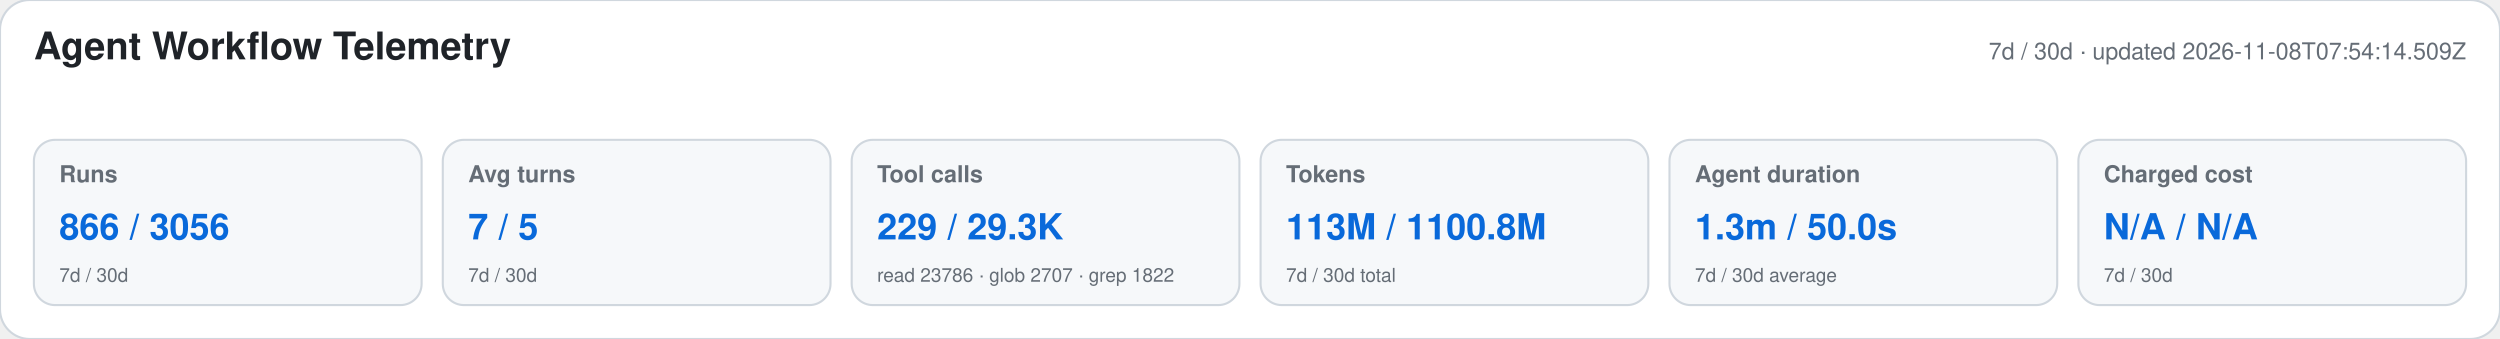
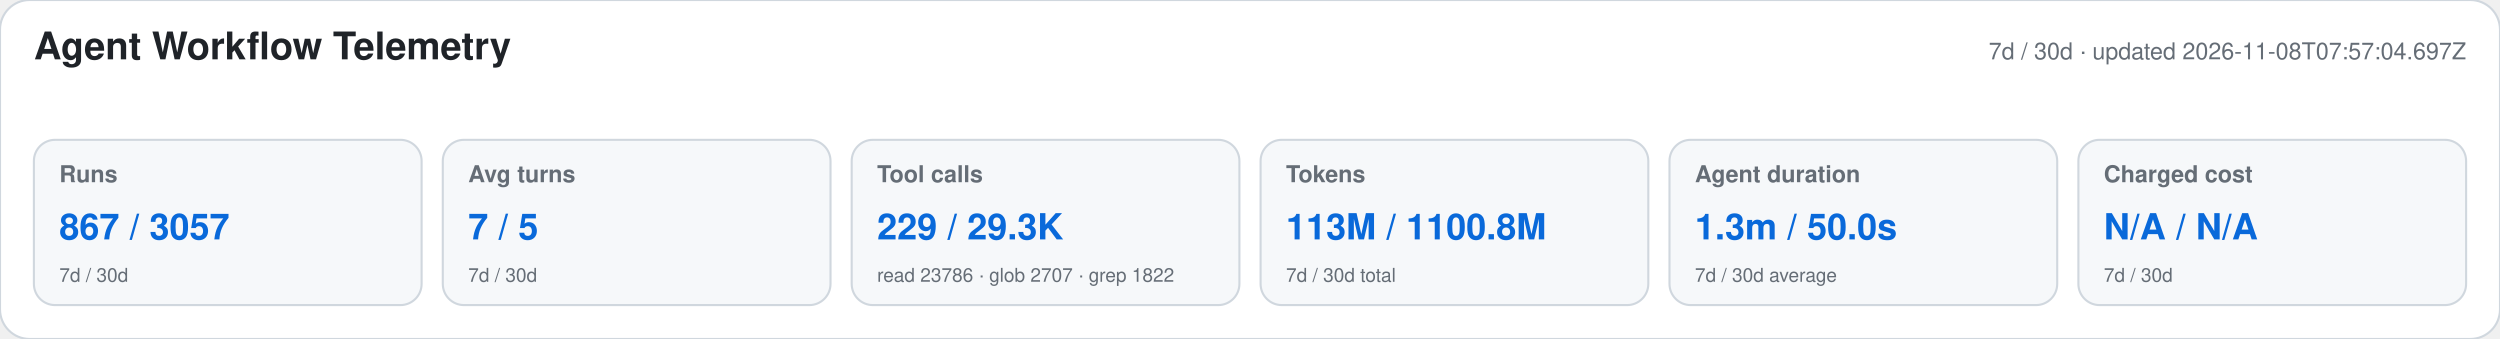
<svg xmlns="http://www.w3.org/2000/svg" width="1180" height="160" viewBox="0 0 1180 160" role="img" aria-labelledby="title desc">
  <style>text{font-family:-apple-system,BlinkMacSystemFont,"Segoe UI",Helvetica,Arial,sans-serif}.heading{font-size:18px;font-weight:650;fill:#1f2328}.meta,.label,.secondary{fill:#656d76}.meta,.label{font-size:11px}.label{font-weight:600}.primary{font-size:17px;font-weight:700;fill:#0969da}.secondary{font-size:9px}</style>
  <rect width="1180" height="160" rx="14" fill="#ffffff" stroke="#d0d7de" />
  <text x="16" y="28" class="heading">Agent Workflow Telemetry</text>
-   <text x="1164" y="28" text-anchor="end" class="meta">7d / 30d · updated 2026-11-08T07:54:14.509Z</text>
+   <text x="1164" y="28" text-anchor="end" class="meta">7d / 30d · updated 2026-11-08T07:57:04.697Z</text>
  <g>
    <rect x="16" y="66" width="183" height="78" rx="10" fill="#f6f8fa" stroke="#d0d7de" />
    <text x="28" y="86" class="label">Runs</text>
-     <text x="28" y="113" class="primary">866 / 3056</text>
+     <text x="28" y="113" class="primary">867 / 3057</text>
    <text x="28" y="133" class="secondary">7d / 30d</text>
  </g>
  <g>
    <rect x="209" y="66" width="183" height="78" rx="10" fill="#f6f8fa" stroke="#d0d7de" />
    <text x="221" y="86" class="label">Avg turns</text>
    <text x="221" y="113" class="primary">7 / 5</text>
    <text x="221" y="133" class="secondary">7d / 30d</text>
  </g>
  <g>
    <rect x="402" y="66" width="183" height="78" rx="10" fill="#f6f8fa" stroke="#d0d7de" />
    <text x="414" y="86" class="label">Tool calls</text>
    <text x="414" y="113" class="primary">229 / 29.3K</text>
    <text x="414" y="133" class="secondary">read 23786 · glob 2707 · grep 1822</text>
  </g>
  <g>
    <rect x="595" y="66" width="183" height="78" rx="10" fill="#f6f8fa" stroke="#d0d7de" />
    <text x="607" y="86" class="label">Tokens</text>
    <text x="607" y="113" class="primary">113M / 1100.8M</text>
    <text x="607" y="133" class="secondary">7d / 30d total</text>
  </g>
  <g>
    <rect x="788" y="66" width="183" height="78" rx="10" fill="#f6f8fa" stroke="#d0d7de" />
    <text x="800" y="86" class="label">Agent duration</text>
    <text x="800" y="113" class="primary">1.3m / 50.0s</text>
    <text x="800" y="133" class="secondary">7d / 30d average</text>
  </g>
  <g>
    <rect x="981" y="66" width="183" height="78" rx="10" fill="#f6f8fa" stroke="#d0d7de" />
    <text x="993" y="86" class="label">Charged cost</text>
    <text x="993" y="113" class="primary">N/A / N/A</text>
    <text x="993" y="133" class="secondary">7d / 30d</text>
  </g>
</svg>
